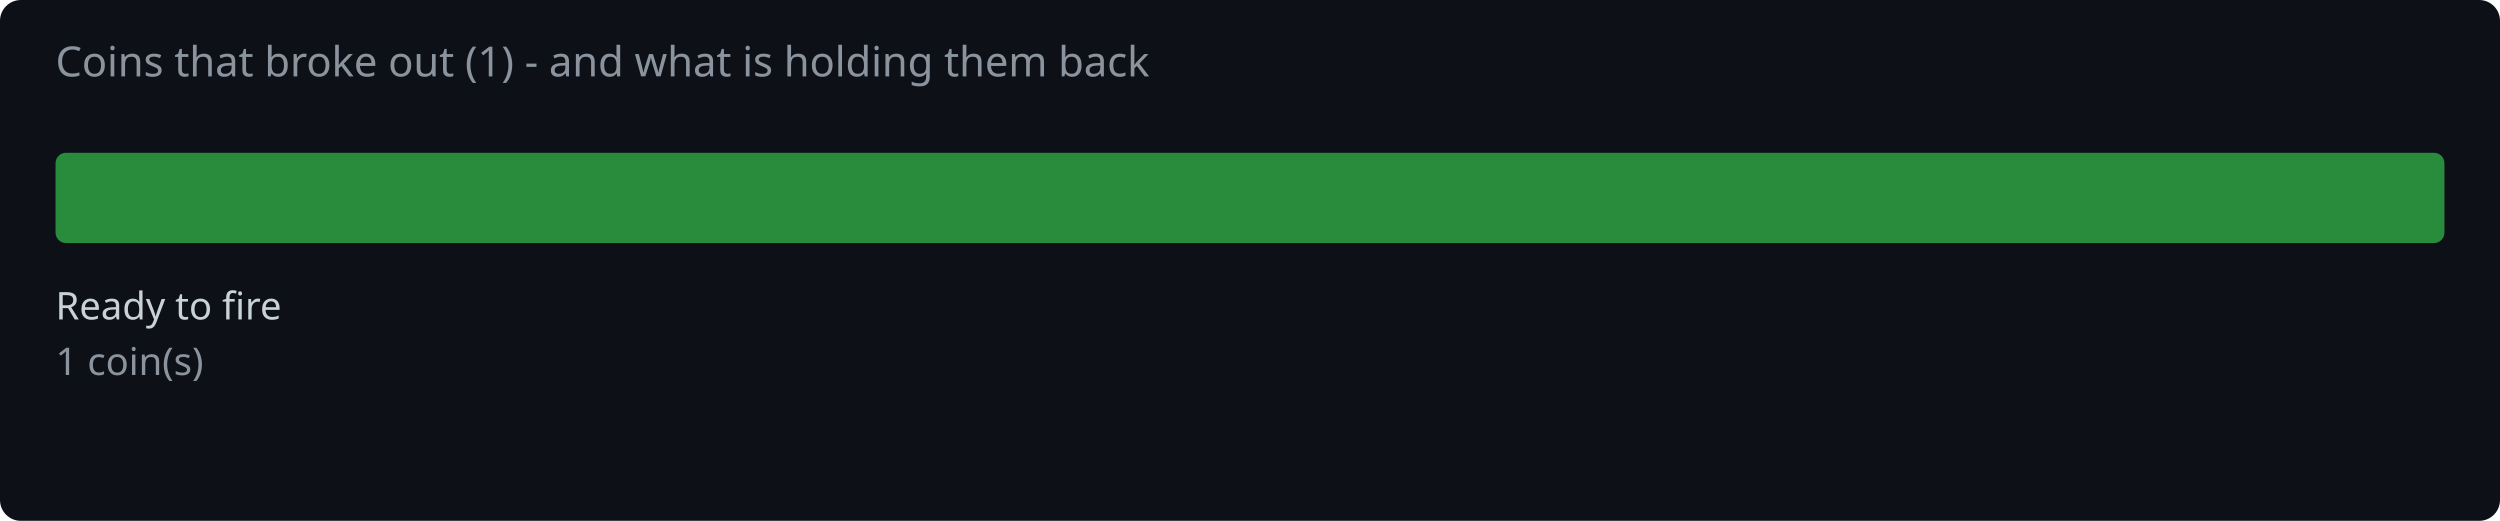
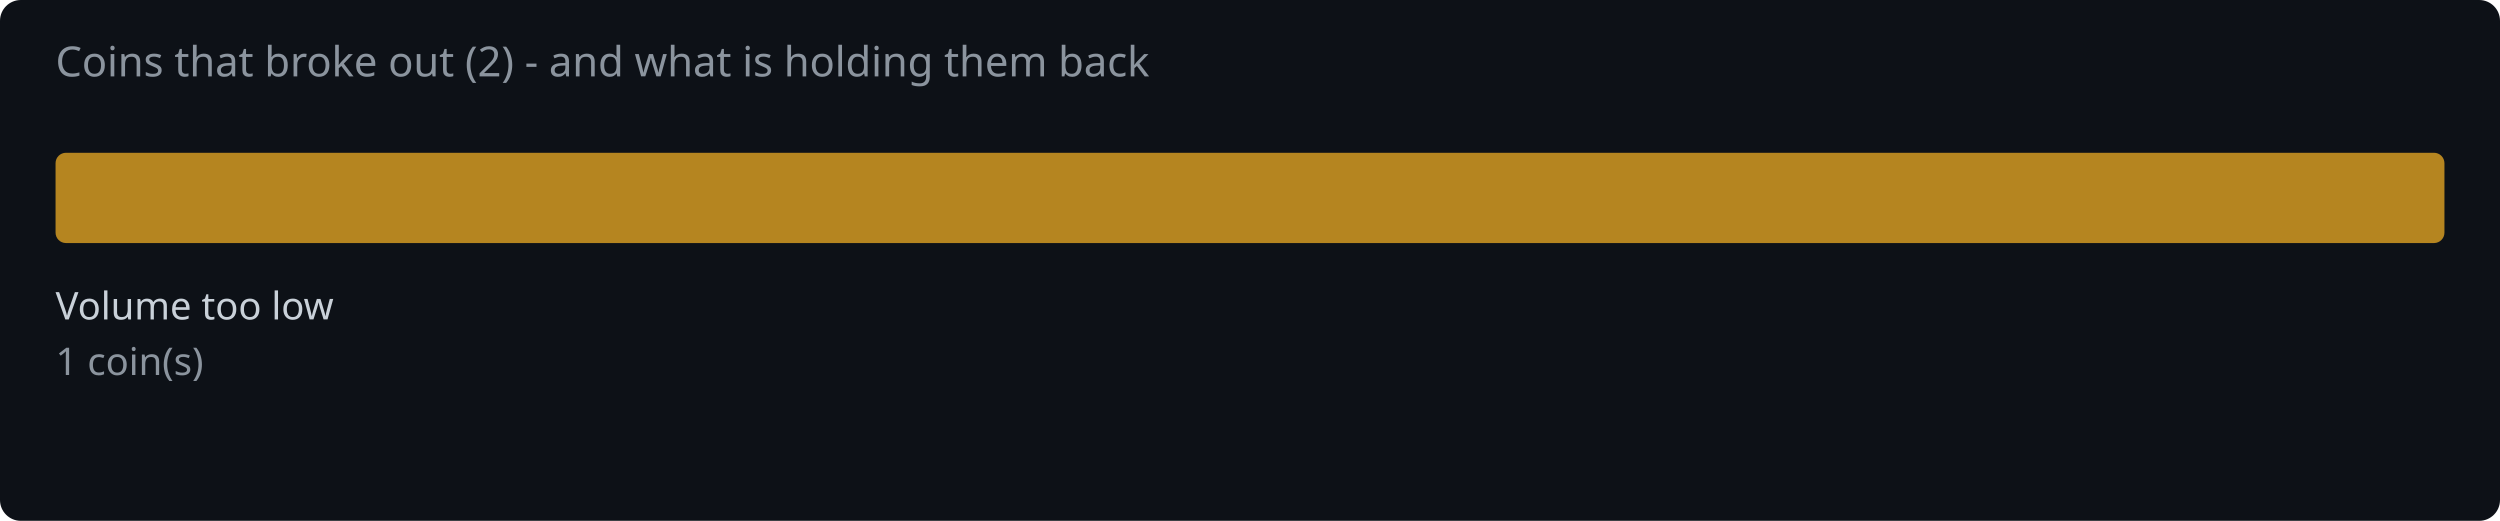
<svg xmlns="http://www.w3.org/2000/svg" width="720" height="150" viewBox="0 0 720 150">
  <rect width="720" height="150" fill="#0d1117" rx="6" />
-   <text x="16" y="22" fill="#8b949e" font-family="system-ui,sans-serif" font-size="12">Coins that broke out (1) - and what is holding them back</text>
-   <rect x="16.0" y="44" width="688.0" height="26" rx="3" fill="#2ea043" opacity="0.85" />
-   <text x="16.0" y="92" fill="#c9d1d9" font-family="system-ui,sans-serif" font-size="11">Ready to fire</text>
+   <text x="16" y="22" fill="#8b949e" font-family="system-ui,sans-serif" font-size="12">Coins that broke out (2) - and what is holding them back</text>
+   <rect x="16.0" y="44" width="688.0" height="26" rx="3" fill="#d29922" opacity="0.85" />
+   <text x="16.0" y="92" fill="#c9d1d9" font-family="system-ui,sans-serif" font-size="11">Volume too low</text>
  <text x="16.0" y="108" fill="#8b949e" font-family="system-ui,sans-serif" font-size="11">1 coin(s)</text>
</svg>
